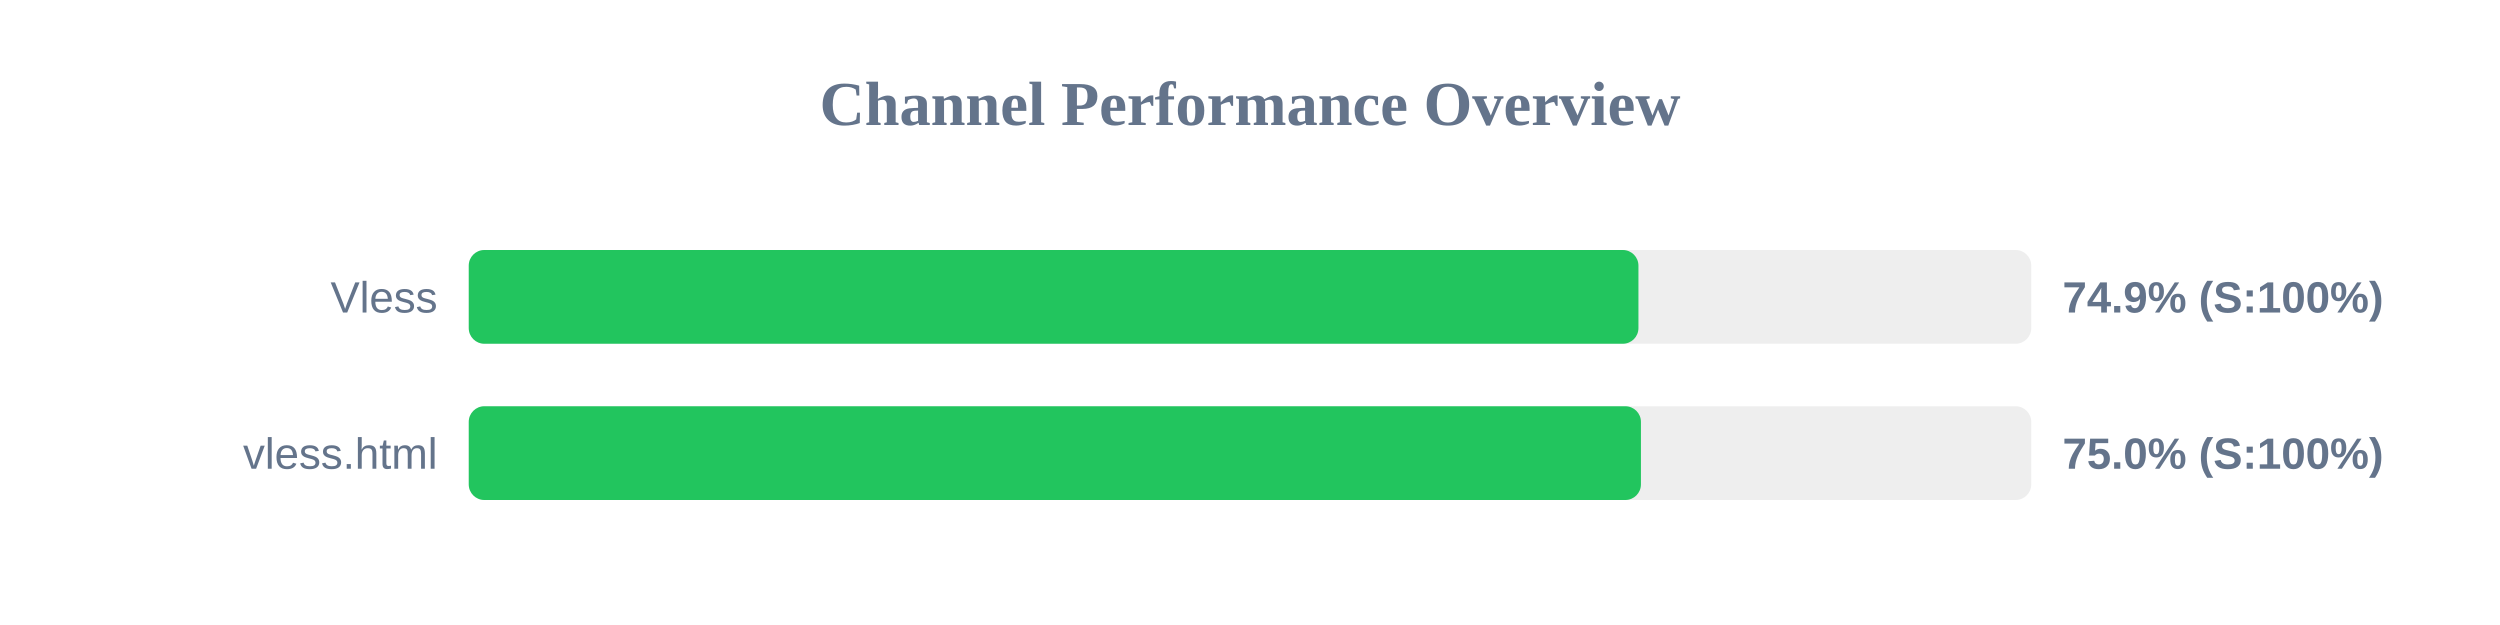
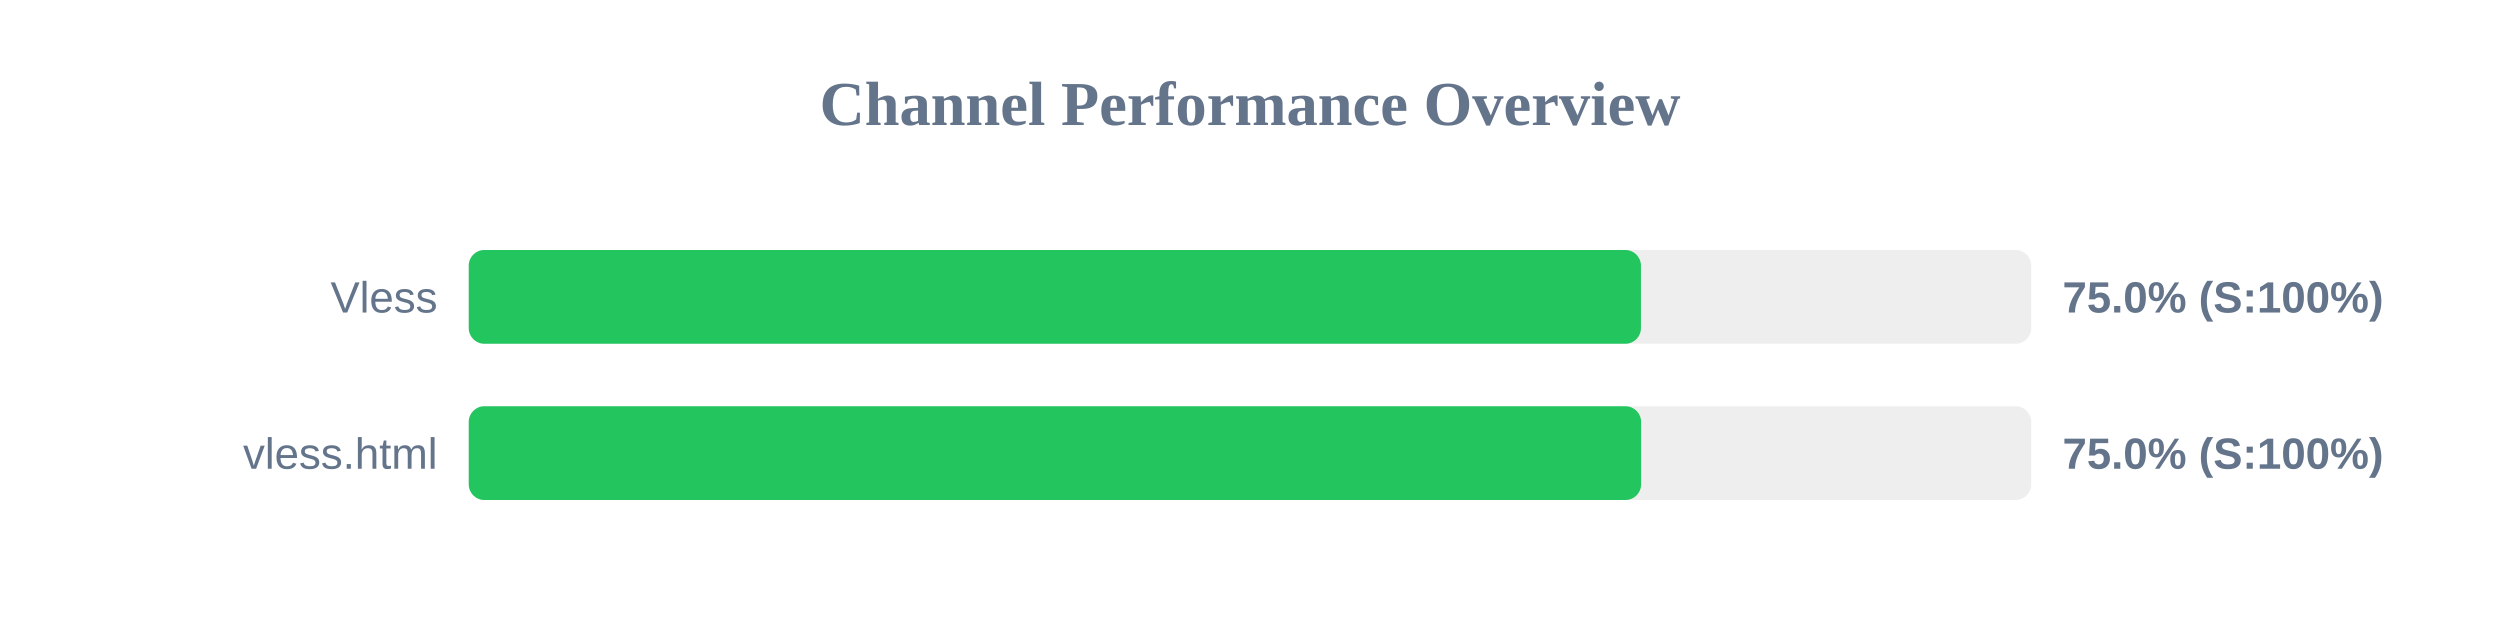
<svg xmlns="http://www.w3.org/2000/svg" width="800" height="200" version="1.1">
  <style>
        .row { font: 14px Arial; fill: #64748b; }
        .score { font: bold 14px Arial; fill: #64748b; }
    </style>
  <text x="400" y="40" text-anchor="middle" font-size="20px" font-weight="bold" fill="#64748b">Channel Performance Overview</text>
  <rect x="150" y="80" width="500" height="30" fill="#eee" rx="5" />
-   <rect x="150" y="80" width="374.3" height="30" fill="#22c55e" rx="5" />
+   <rect x="150" y="80" width="375.1" height="30" fill="#22c55e" rx="5" />
  <text x="140" y="100" text-anchor="end" class="row">Vless</text>
-   <text x="660" y="100" text-anchor="start" class="score">74.9% (S:100%)</text>
+   <text x="660" y="100" text-anchor="start" class="score">75.0% (S:100%)</text>
  <rect x="150" y="130" width="500" height="30" fill="#eee" rx="5" />
-   <rect x="150" y="130" width="375.1" height="30" fill="#22c55e" rx="5" />
+   <rect x="150" y="130" width="375.15" height="30" fill="#22c55e" rx="5" />
  <text x="140" y="150" text-anchor="end" class="row">vless.html</text>
  <text x="660" y="150" text-anchor="start" class="score">75.0% (S:100%)</text>
</svg>
